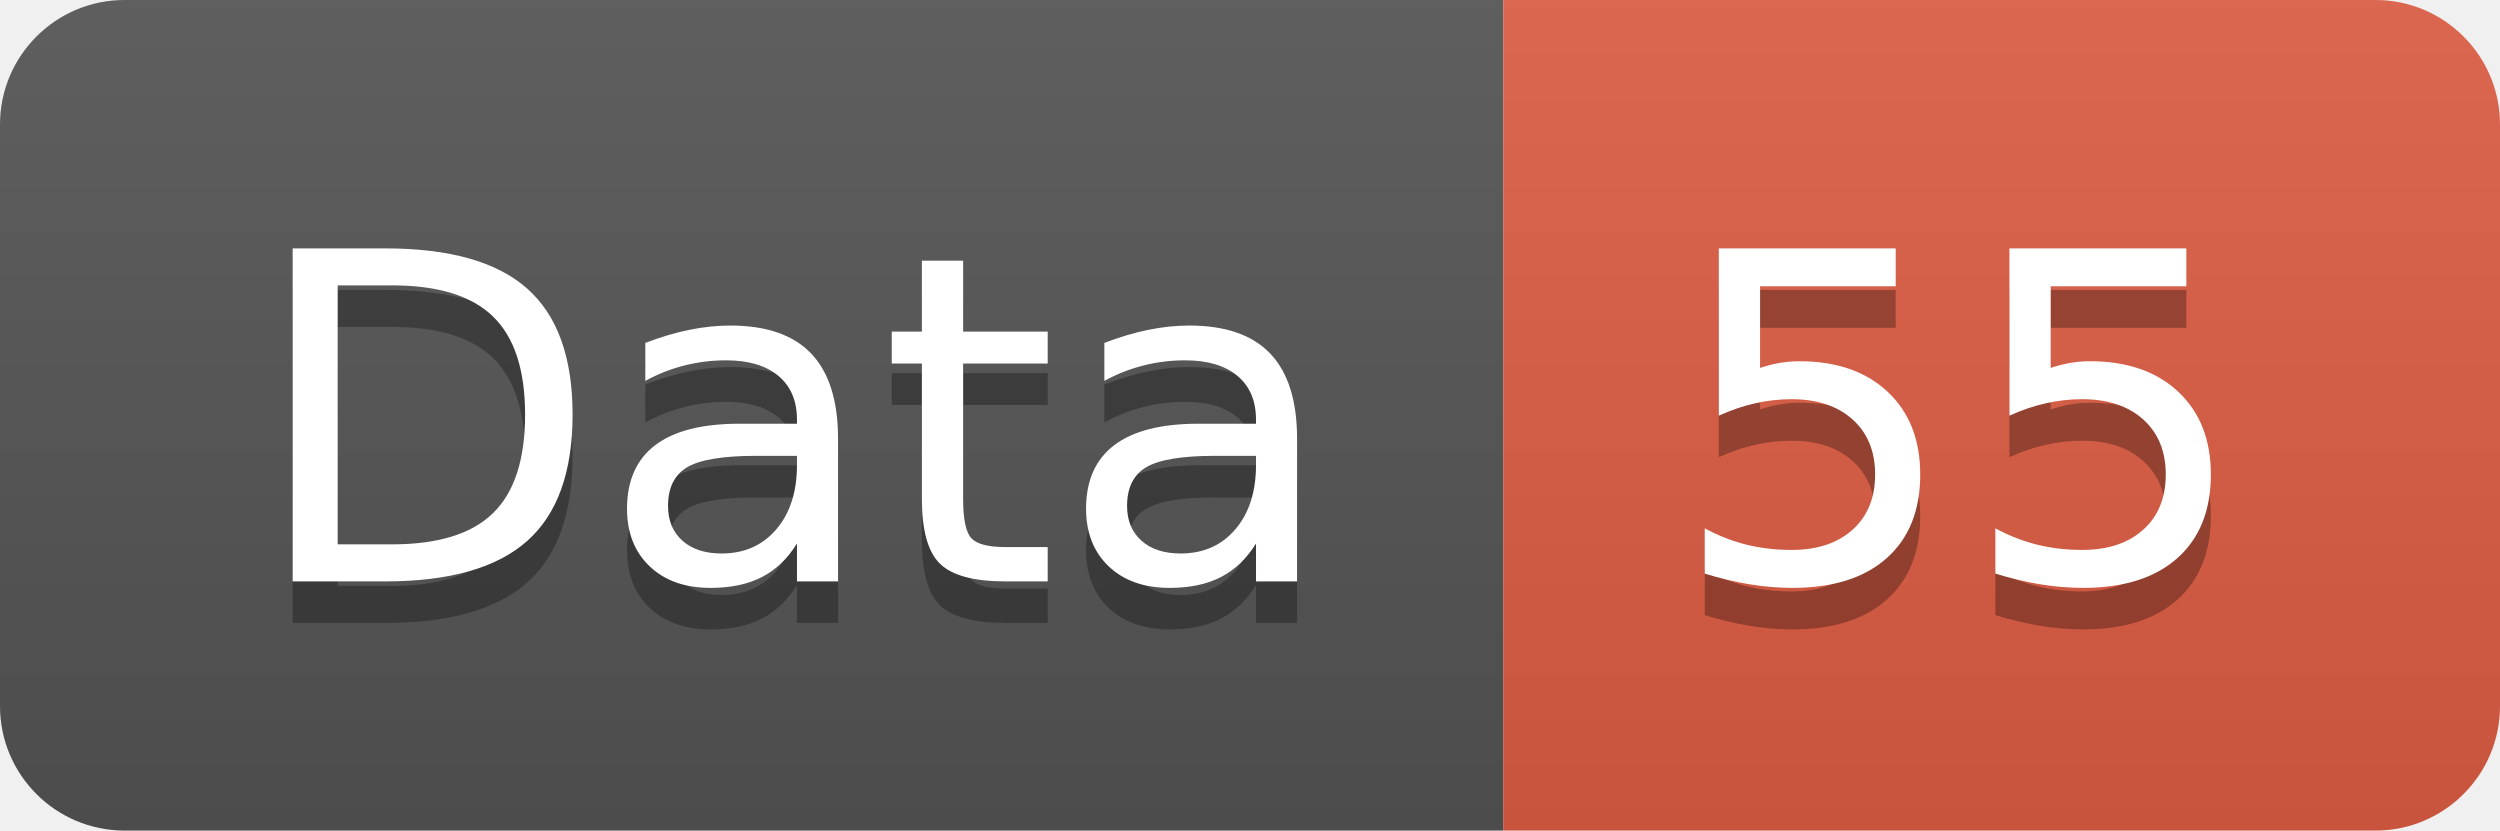
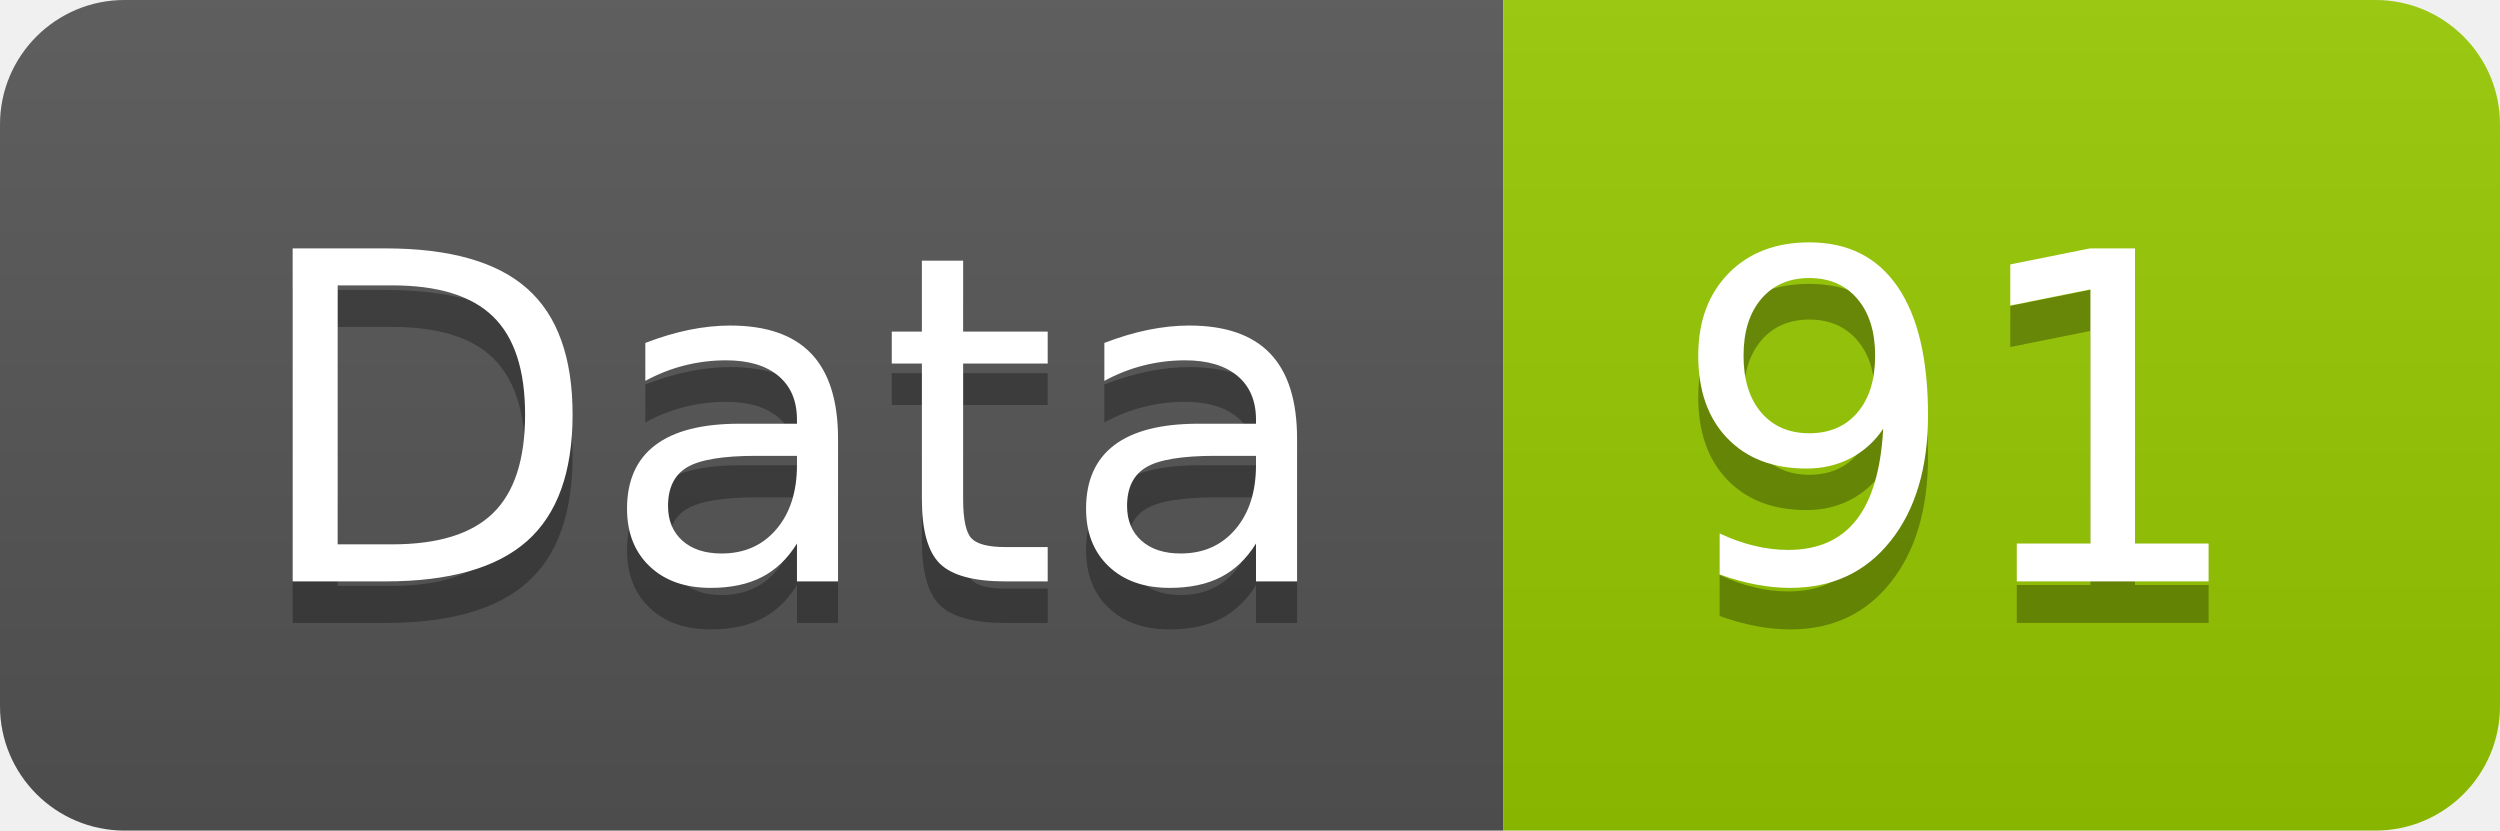
<svg xmlns="http://www.w3.org/2000/svg" width="60.2" height="20">
  <linearGradient id="smooth" x2="0" y2="100%">
    <stop offset="0" stop-color="#bbb" stop-opacity=".1" />
    <stop offset="1" stop-opacity=".1" />
  </linearGradient>
  <clipPath id="round">
    <rect width="60.2" height="20" rx="3" fill="#fff" />
  </clipPath>
  <g clip-path="url(#round)">
    <rect width="36.2" height="20" fill="#555" />
-     <rect x="36.2" width="24.0" height="20" fill="#e05d44" />
+     <rect x="36.2" width="24.0" height="20" fill="#97CA00" />
    <rect width="60.2" height="20" fill="url(#smooth)" />
  </g>
  <g fill="#fff" text-anchor="middle" font-family="DejaVu Sans,Verdana,Geneva,sans-serif" font-size="110">
    <text x="191.0" y="150" fill="#010101" fill-opacity=".3" transform="scale(0.1)" textLength="262.0" lengthAdjust="spacing">Data</text>
    <text x="191.0" y="140" transform="scale(0.1)" textLength="262.0" lengthAdjust="spacing">Data</text>
-     <text x="472.0" y="150" fill="#010101" fill-opacity=".3" transform="scale(0.1)" textLength="140.0" lengthAdjust="spacing">55</text>
-     <text x="472.0" y="140" transform="scale(0.1)" textLength="140.0" lengthAdjust="spacing">55</text>
+     <text x="472.0" y="150" fill="#010101" fill-opacity=".3" transform="scale(0.1)" textLength="140.0" lengthAdjust="spacing">91</text>
+     <text x="472.0" y="140" transform="scale(0.1)" textLength="140.0" lengthAdjust="spacing">91</text>
  </g>
</svg>
